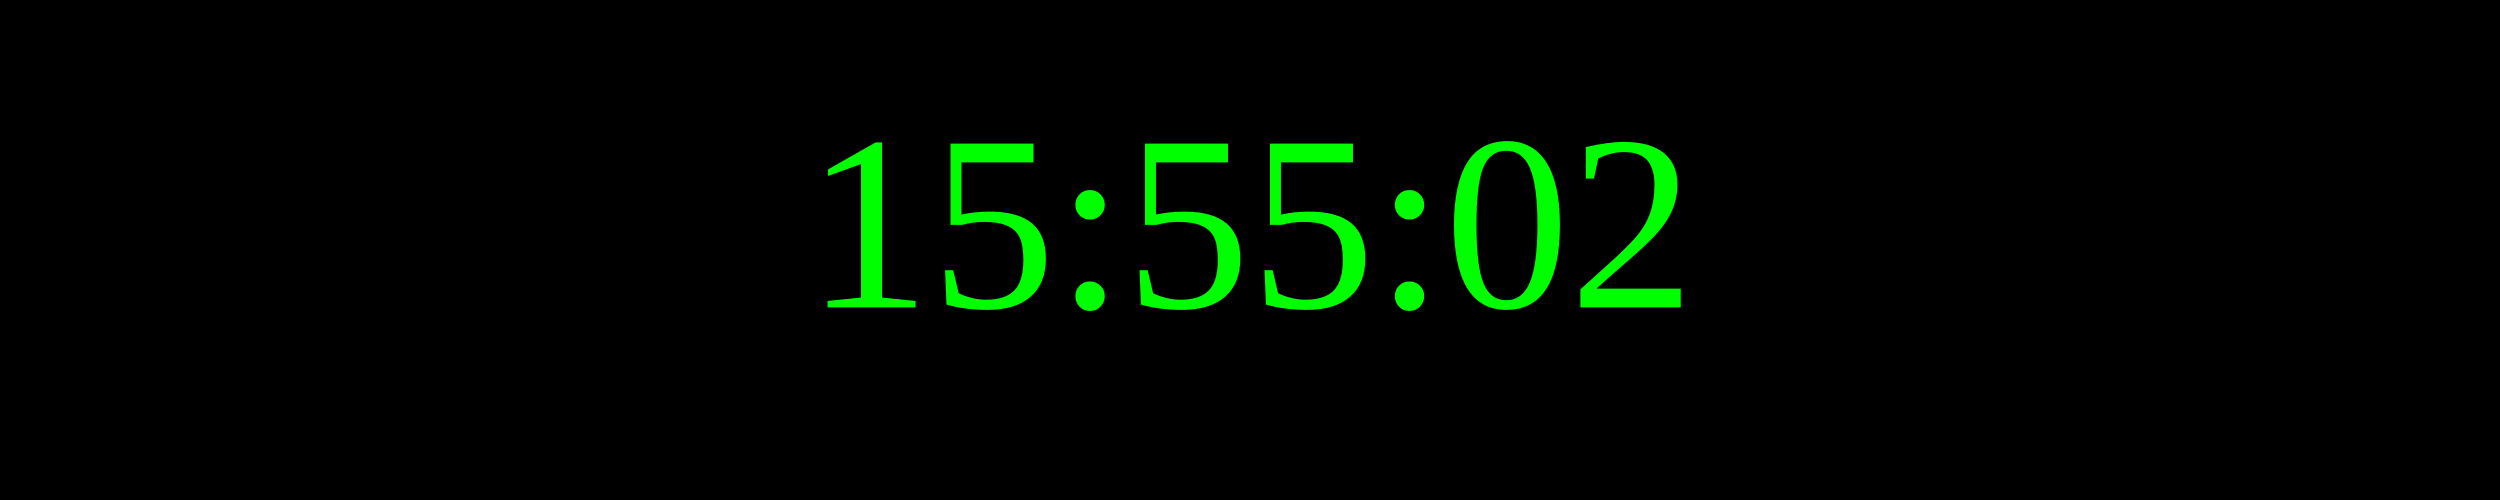
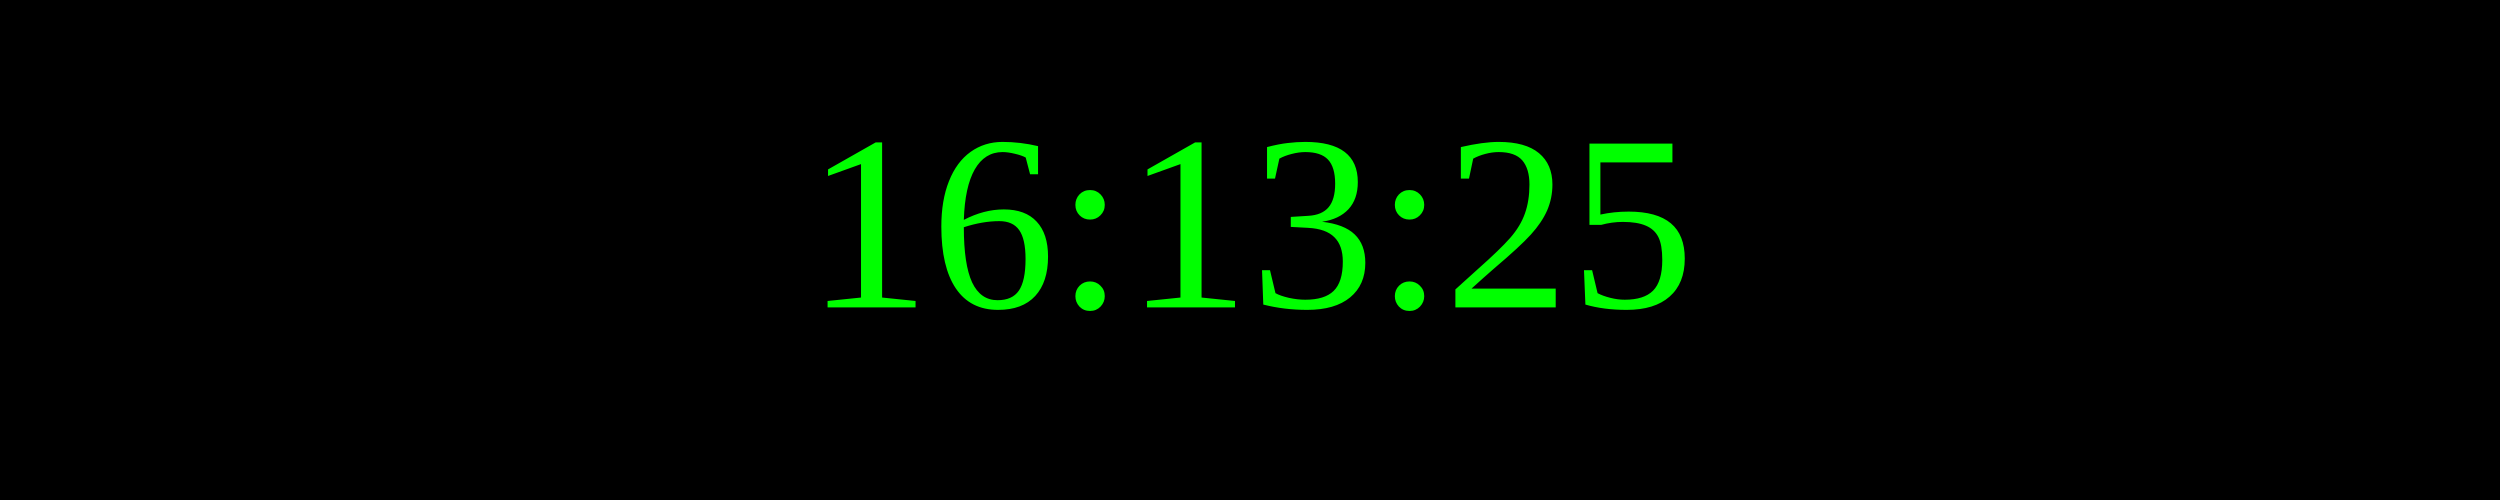
<svg xmlns="http://www.w3.org/2000/svg" width="250" height="50">
  <rect width="100%" height="100%" fill="black" />
  <text x="50%" y="50%" font-size="25" fill="lime" text-anchor="middle" dominant-baseline="middle">
- 15:55:02
+ 16:13:25
</text>
</svg>
